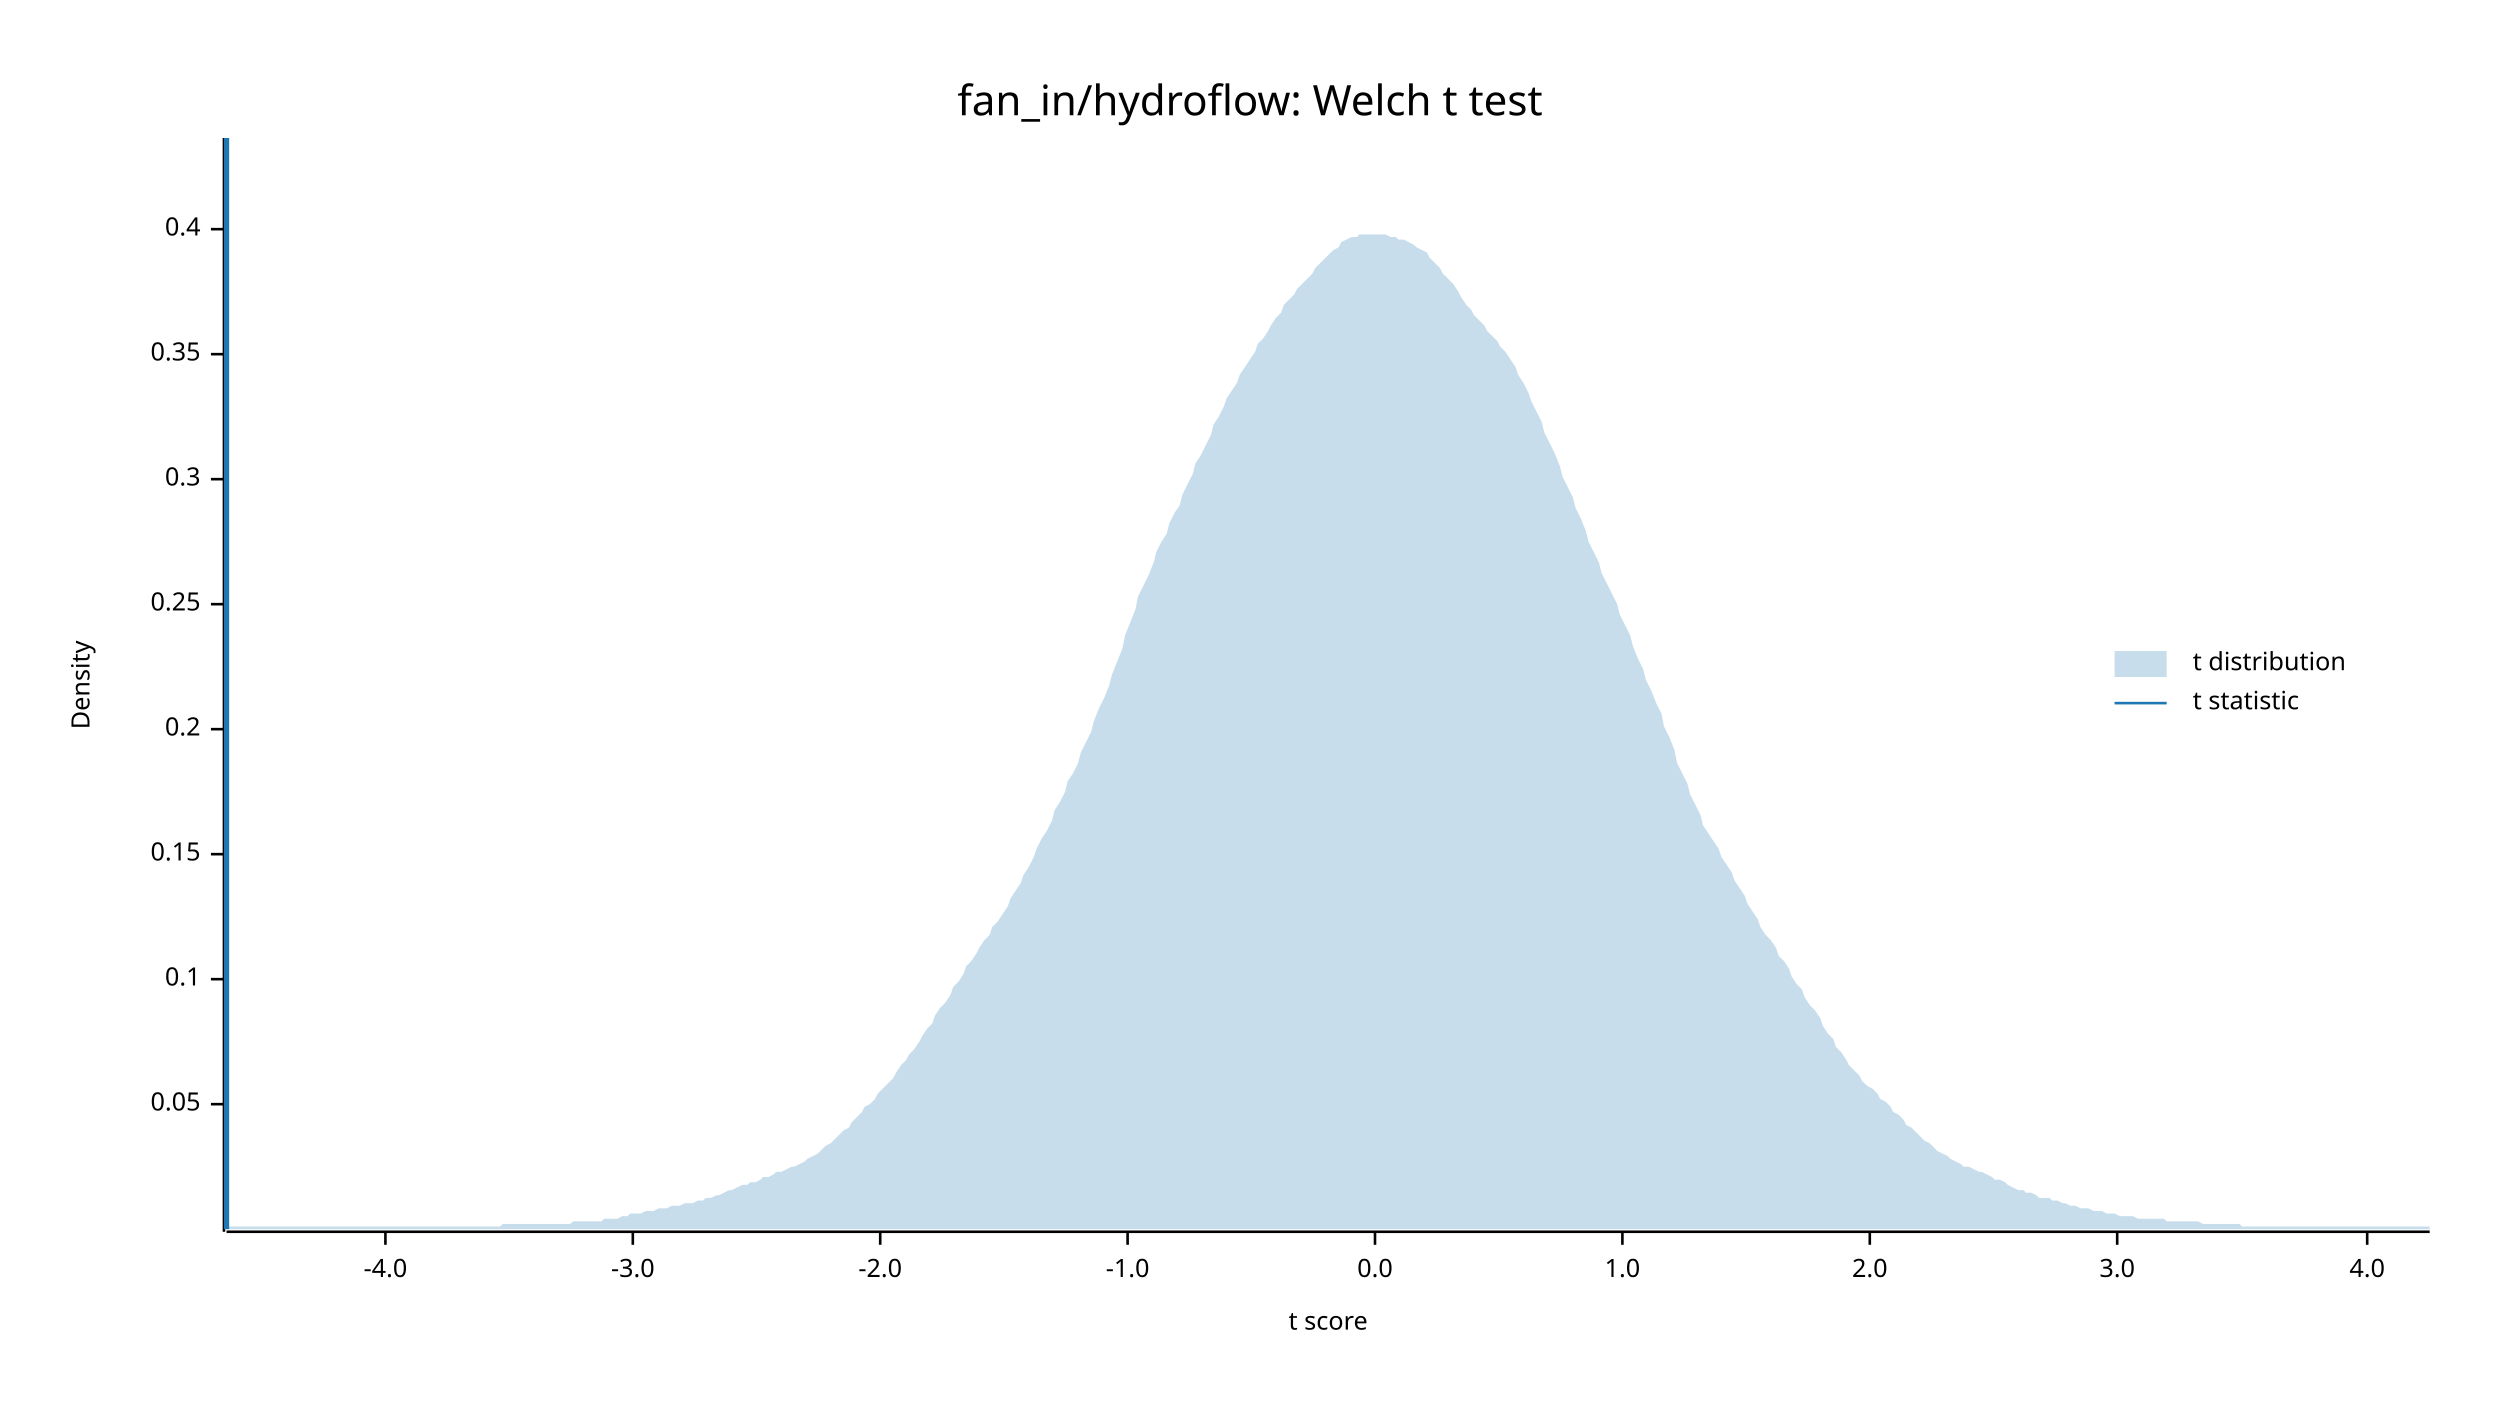
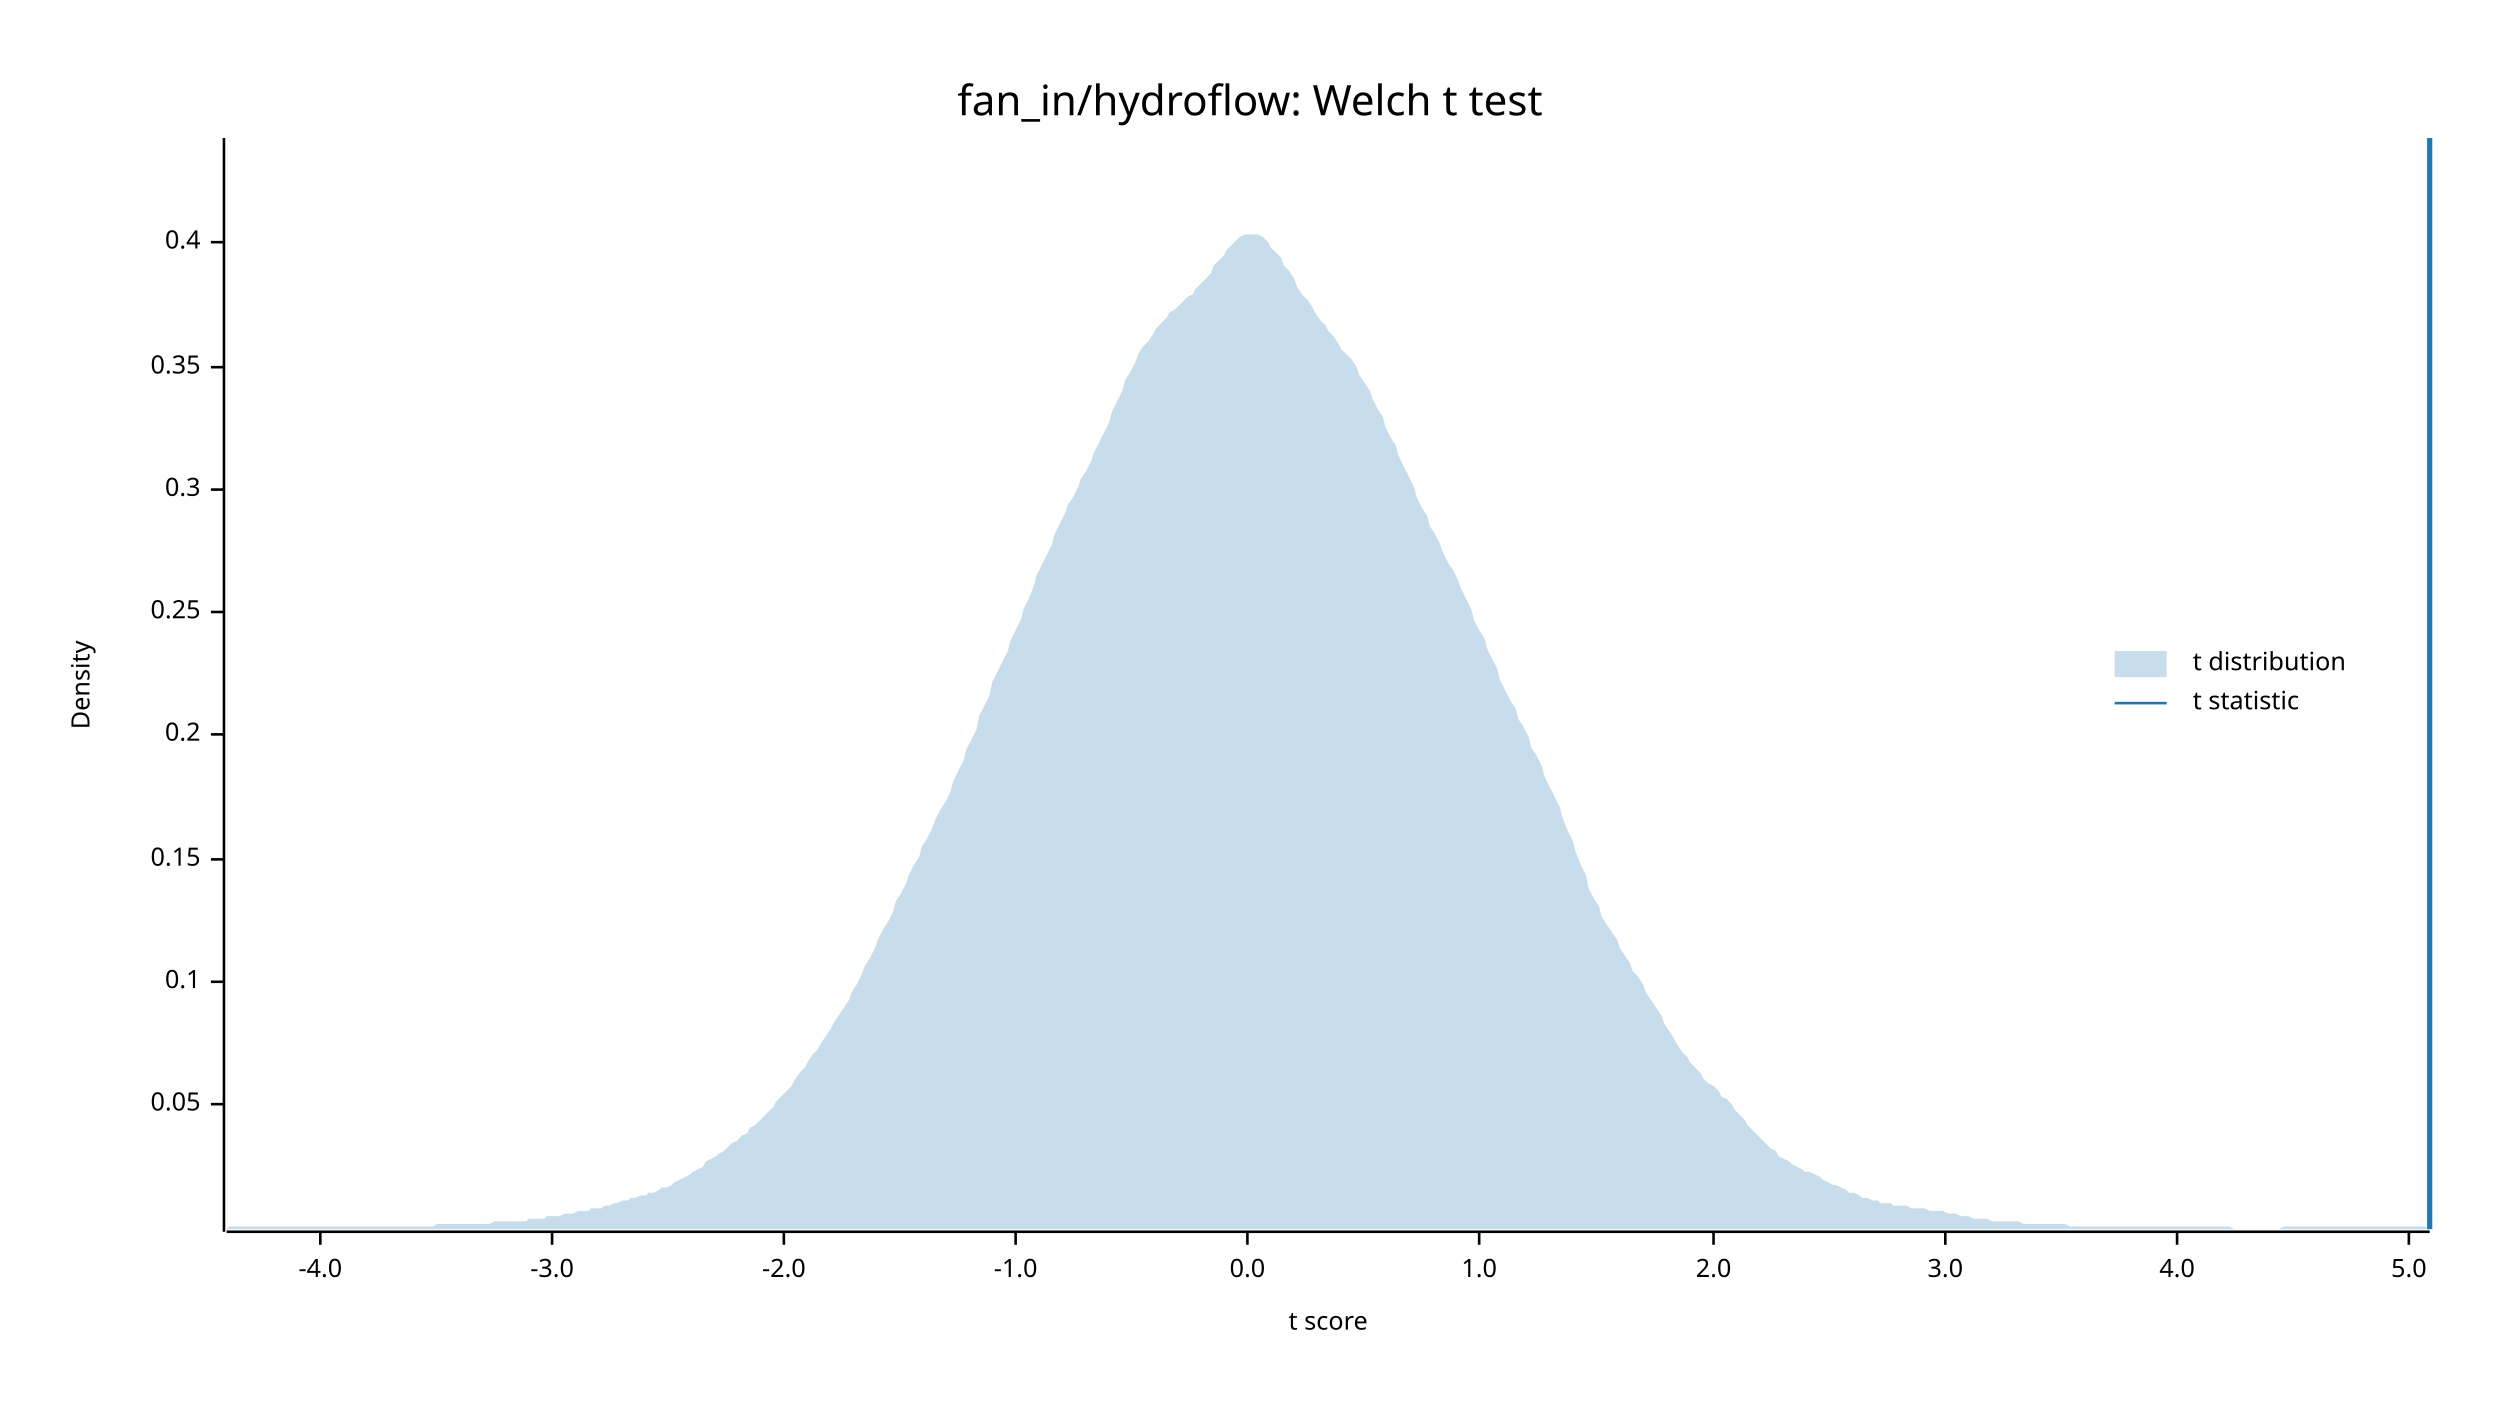
<svg xmlns="http://www.w3.org/2000/svg" width="960" height="540" viewBox="0 0 960 540">
  <text x="480" y="32" dy="0.76em" text-anchor="middle" font-family="sans-serif" font-size="16.129" opacity="1" fill="#000000">
fan_in/hydroflow: Welch t test
</text>
  <text x="27" y="263" dy="0.76em" text-anchor="middle" font-family="sans-serif" font-size="9.677" opacity="1" fill="#000000" transform="rotate(270, 27, 263)">
Density
</text>
  <text x="510" y="513" dy="-0.5ex" text-anchor="middle" font-family="sans-serif" font-size="9.677" opacity="1" fill="#000000">
t score
</text>
  <polyline fill="none" opacity="1" stroke="#000000" stroke-width="1" points="86,53 86,473 " />
  <text x="77" y="424" dy="0.5ex" text-anchor="end" font-family="sans-serif" font-size="9.677" opacity="1" fill="#000000">
0.05
</text>
  <polyline fill="none" opacity="1" stroke="#000000" stroke-width="1" points="81,424 86,424 " />
-   <text x="77" y="376" dy="0.5ex" text-anchor="end" font-family="sans-serif" font-size="9.677" opacity="1" fill="#000000">
+   <text x="77" y="377" dy="0.5ex" text-anchor="end" font-family="sans-serif" font-size="9.677" opacity="1" fill="#000000">
0.1
</text>
-   <polyline fill="none" opacity="1" stroke="#000000" stroke-width="1" points="81,376 86,376 " />
-   <text x="77" y="328" dy="0.5ex" text-anchor="end" font-family="sans-serif" font-size="9.677" opacity="1" fill="#000000">
+   <polyline fill="none" opacity="1" stroke="#000000" stroke-width="1" points="81,377 86,377 " />
+   <text x="77" y="330" dy="0.5ex" text-anchor="end" font-family="sans-serif" font-size="9.677" opacity="1" fill="#000000">
0.15
</text>
-   <polyline fill="none" opacity="1" stroke="#000000" stroke-width="1" points="81,328 86,328 " />
-   <text x="77" y="280" dy="0.5ex" text-anchor="end" font-family="sans-serif" font-size="9.677" opacity="1" fill="#000000">
+   <polyline fill="none" opacity="1" stroke="#000000" stroke-width="1" points="81,330 86,330 " />
+   <text x="77" y="282" dy="0.5ex" text-anchor="end" font-family="sans-serif" font-size="9.677" opacity="1" fill="#000000">
0.2
</text>
-   <polyline fill="none" opacity="1" stroke="#000000" stroke-width="1" points="81,280 86,280 " />
-   <text x="77" y="232" dy="0.5ex" text-anchor="end" font-family="sans-serif" font-size="9.677" opacity="1" fill="#000000">
+   <polyline fill="none" opacity="1" stroke="#000000" stroke-width="1" points="81,282 86,282 " />
+   <text x="77" y="235" dy="0.5ex" text-anchor="end" font-family="sans-serif" font-size="9.677" opacity="1" fill="#000000">
0.25
</text>
-   <polyline fill="none" opacity="1" stroke="#000000" stroke-width="1" points="81,232 86,232 " />
-   <text x="77" y="184" dy="0.5ex" text-anchor="end" font-family="sans-serif" font-size="9.677" opacity="1" fill="#000000">
+   <polyline fill="none" opacity="1" stroke="#000000" stroke-width="1" points="81,235 86,235 " />
+   <text x="77" y="188" dy="0.5ex" text-anchor="end" font-family="sans-serif" font-size="9.677" opacity="1" fill="#000000">
0.3
</text>
-   <polyline fill="none" opacity="1" stroke="#000000" stroke-width="1" points="81,184 86,184 " />
-   <text x="77" y="136" dy="0.5ex" text-anchor="end" font-family="sans-serif" font-size="9.677" opacity="1" fill="#000000">
+   <polyline fill="none" opacity="1" stroke="#000000" stroke-width="1" points="81,188 86,188 " />
+   <text x="77" y="141" dy="0.5ex" text-anchor="end" font-family="sans-serif" font-size="9.677" opacity="1" fill="#000000">
0.35
</text>
-   <polyline fill="none" opacity="1" stroke="#000000" stroke-width="1" points="81,136 86,136 " />
-   <text x="77" y="88" dy="0.5ex" text-anchor="end" font-family="sans-serif" font-size="9.677" opacity="1" fill="#000000">
+   <polyline fill="none" opacity="1" stroke="#000000" stroke-width="1" points="81,141 86,141 " />
+   <text x="77" y="93" dy="0.5ex" text-anchor="end" font-family="sans-serif" font-size="9.677" opacity="1" fill="#000000">
0.4
</text>
-   <polyline fill="none" opacity="1" stroke="#000000" stroke-width="1" points="81,88 86,88 " />
+   <polyline fill="none" opacity="1" stroke="#000000" stroke-width="1" points="81,93 86,93 " />
  <polyline fill="none" opacity="1" stroke="#000000" stroke-width="1" points="87,473 933,473 " />
-   <text x="148" y="483" dy="0.76em" text-anchor="middle" font-family="sans-serif" font-size="9.677" opacity="1" fill="#000000">
+   <text x="123" y="483" dy="0.76em" text-anchor="middle" font-family="sans-serif" font-size="9.677" opacity="1" fill="#000000">
-4.0
</text>
-   <polyline fill="none" opacity="1" stroke="#000000" stroke-width="1" points="148,473 148,478 " />
-   <text x="243" y="483" dy="0.76em" text-anchor="middle" font-family="sans-serif" font-size="9.677" opacity="1" fill="#000000">
+   <polyline fill="none" opacity="1" stroke="#000000" stroke-width="1" points="123,473 123,478 " />
+   <text x="212" y="483" dy="0.76em" text-anchor="middle" font-family="sans-serif" font-size="9.677" opacity="1" fill="#000000">
-3.0
</text>
-   <polyline fill="none" opacity="1" stroke="#000000" stroke-width="1" points="243,473 243,478 " />
-   <text x="338" y="483" dy="0.76em" text-anchor="middle" font-family="sans-serif" font-size="9.677" opacity="1" fill="#000000">
+   <polyline fill="none" opacity="1" stroke="#000000" stroke-width="1" points="212,473 212,478 " />
+   <text x="301" y="483" dy="0.76em" text-anchor="middle" font-family="sans-serif" font-size="9.677" opacity="1" fill="#000000">
-2.0
</text>
-   <polyline fill="none" opacity="1" stroke="#000000" stroke-width="1" points="338,473 338,478 " />
-   <text x="433" y="483" dy="0.76em" text-anchor="middle" font-family="sans-serif" font-size="9.677" opacity="1" fill="#000000">
+   <polyline fill="none" opacity="1" stroke="#000000" stroke-width="1" points="301,473 301,478 " />
+   <text x="390" y="483" dy="0.76em" text-anchor="middle" font-family="sans-serif" font-size="9.677" opacity="1" fill="#000000">
-1.0
</text>
-   <polyline fill="none" opacity="1" stroke="#000000" stroke-width="1" points="433,473 433,478 " />
-   <text x="528" y="483" dy="0.76em" text-anchor="middle" font-family="sans-serif" font-size="9.677" opacity="1" fill="#000000">
+   <polyline fill="none" opacity="1" stroke="#000000" stroke-width="1" points="390,473 390,478 " />
+   <text x="479" y="483" dy="0.76em" text-anchor="middle" font-family="sans-serif" font-size="9.677" opacity="1" fill="#000000">
0.0
</text>
-   <polyline fill="none" opacity="1" stroke="#000000" stroke-width="1" points="528,473 528,478 " />
-   <text x="623" y="483" dy="0.76em" text-anchor="middle" font-family="sans-serif" font-size="9.677" opacity="1" fill="#000000">
+   <polyline fill="none" opacity="1" stroke="#000000" stroke-width="1" points="479,473 479,478 " />
+   <text x="568" y="483" dy="0.76em" text-anchor="middle" font-family="sans-serif" font-size="9.677" opacity="1" fill="#000000">
1.0
</text>
-   <polyline fill="none" opacity="1" stroke="#000000" stroke-width="1" points="623,473 623,478 " />
-   <text x="718" y="483" dy="0.76em" text-anchor="middle" font-family="sans-serif" font-size="9.677" opacity="1" fill="#000000">
+   <polyline fill="none" opacity="1" stroke="#000000" stroke-width="1" points="568,473 568,478 " />
+   <text x="658" y="483" dy="0.76em" text-anchor="middle" font-family="sans-serif" font-size="9.677" opacity="1" fill="#000000">
2.0
</text>
-   <polyline fill="none" opacity="1" stroke="#000000" stroke-width="1" points="718,473 718,478 " />
-   <text x="813" y="483" dy="0.76em" text-anchor="middle" font-family="sans-serif" font-size="9.677" opacity="1" fill="#000000">
+   <polyline fill="none" opacity="1" stroke="#000000" stroke-width="1" points="658,473 658,478 " />
+   <text x="747" y="483" dy="0.76em" text-anchor="middle" font-family="sans-serif" font-size="9.677" opacity="1" fill="#000000">
3.0
</text>
-   <polyline fill="none" opacity="1" stroke="#000000" stroke-width="1" points="813,473 813,478 " />
-   <text x="909" y="483" dy="0.76em" text-anchor="middle" font-family="sans-serif" font-size="9.677" opacity="1" fill="#000000">
+   <polyline fill="none" opacity="1" stroke="#000000" stroke-width="1" points="747,473 747,478 " />
+   <text x="836" y="483" dy="0.76em" text-anchor="middle" font-family="sans-serif" font-size="9.677" opacity="1" fill="#000000">
4.0
</text>
-   <polyline fill="none" opacity="1" stroke="#000000" stroke-width="1" points="909,473 909,478 " />
-   <polygon opacity="0.25" fill="#1F78B4" points="87,472 88,471 90,471 92,471 93,471 95,471 97,471 98,471 100,471 102,471 103,471 105,471 107,471 109,471 110,471 112,471 114,471 115,471 117,471 119,471 120,471 122,471 124,471 125,471 127,471 129,471 131,471 132,471 134,471 136,471 137,471 139,471 141,471 142,471 144,471 146,471 148,471 149,471 151,471 153,471 154,471 156,471 158,471 159,471 161,471 163,471 164,471 166,471 168,471 170,471 171,471 173,471 175,471 176,471 178,471 180,471 181,471 183,471 185,471 187,471 188,471 190,471 192,471 193,470 195,470 197,470 198,470 200,470 202,470 203,470 205,470 207,470 209,470 210,470 212,470 214,470 215,470 217,470 219,470 220,469 222,469 224,469 226,469 227,469 229,469 231,469 232,468 234,468 236,468 237,468 239,467 241,467 242,466 244,466 246,466 248,465 249,465 251,465 253,464 254,464 256,464 258,463 259,463 261,463 263,462 265,462 266,462 268,461 270,461 271,460 273,460 275,459 276,459 278,458 280,457 281,457 283,456 285,455 287,455 288,454 290,454 292,453 293,452 295,452 297,451 298,450 300,450 302,449 304,448 305,448 307,447 309,446 310,445 312,444 314,443 315,442 317,440 319,439 320,438 322,436 324,434 326,433 327,431 329,429 331,427 332,425 334,424 336,422 337,420 339,418 341,416 343,414 344,412 346,409 348,407 349,405 351,403 353,400 354,398 356,395 358,393 359,390 361,387 363,385 365,382 366,379 368,377 370,374 371,371 373,369 375,366 376,364 378,361 380,359 381,356 383,354 385,351 387,348 388,345 390,342 392,339 393,336 395,333 397,329 398,326 400,322 402,319 404,315 405,311 407,308 409,304 410,300 412,297 414,293 415,289 417,285 419,281 420,277 422,272 424,268 426,263 427,259 429,254 431,249 432,244 434,239 436,234 437,229 439,225 441,221 443,216 444,212 446,208 448,205 449,201 451,197 453,194 454,190 456,186 458,182 459,178 461,175 463,171 465,167 466,163 468,160 470,156 471,153 473,150 475,147 476,144 478,141 480,138 482,135 483,132 485,130 487,127 488,125 490,122 492,120 493,117 495,115 497,113 498,111 500,109 502,107 504,105 505,103 507,101 509,99 510,98 512,96 514,95 515,93 517,92 519,91 521,91 522,90 524,90 526,90 527,90 529,90 531,90 532,90 534,91 536,91 537,92 539,92 541,93 543,94 544,95 546,96 548,97 549,99 551,101 553,103 554,105 556,107 558,109 560,112 561,114 563,117 565,119 566,121 568,123 570,125 571,127 573,129 575,131 576,133 578,135 580,138 582,141 583,144 585,147 587,151 588,154 590,158 592,162 593,166 595,170 597,174 599,179 600,183 602,187 604,191 605,195 607,199 609,204 610,208 612,212 614,216 615,220 617,224 619,228 621,232 622,236 624,240 626,244 627,248 629,253 631,257 632,261 634,265 636,270 638,274 639,279 641,283 643,288 644,293 646,297 648,301 649,305 651,309 653,313 654,317 656,320 658,323 660,326 661,329 663,332 665,335 666,338 668,341 670,344 671,347 673,350 675,353 676,356 678,359 680,361 682,364 683,367 685,369 687,372 688,375 690,378 692,380 693,383 695,386 697,388 699,391 700,394 702,397 704,399 705,402 707,404 709,407 710,409 712,411 714,413 715,415 717,417 719,418 721,420 722,422 724,423 726,425 727,427 729,428 731,430 732,432 734,433 736,435 738,437 739,438 741,439 743,441 744,442 746,443 748,444 749,445 751,446 753,447 754,448 756,448 758,449 760,450 761,450 763,451 765,452 766,453 768,453 770,454 771,455 773,456 775,457 777,457 778,458 780,458 782,459 783,460 785,460 787,460 788,461 790,461 792,462 793,462 795,463 797,463 799,464 800,464 802,464 804,465 805,465 807,465 809,466 810,466 812,466 814,467 816,467 817,467 819,467 821,468 822,468 824,468 826,468 827,468 829,468 831,468 832,469 834,469 836,469 838,469 839,469 841,469 843,469 844,469 846,470 848,470 849,470 851,470 853,470 855,470 856,470 858,470 860,470 861,471 863,471 865,471 866,471 868,471 870,471 871,471 873,471 875,471 877,471 878,471 880,471 882,471 883,471 885,471 887,471 888,471 890,471 892,471 894,471 895,471 897,471 899,471 900,471 902,471 904,471 905,471 907,471 909,471 910,471 912,471 914,471 916,471 917,471 919,471 921,471 922,471 924,471 926,471 927,471 929,471 931,471 933,471 933,472 87,472 " />
-   <polyline fill="none" opacity="1" stroke="#1F78B4" stroke-width="2" points="87,472 87,53 " />
+   <polyline fill="none" opacity="1" stroke="#000000" stroke-width="1" points="836,473 836,478 " />
+   <text x="925" y="483" dy="0.76em" text-anchor="middle" font-family="sans-serif" font-size="9.677" opacity="1" fill="#000000">
+ 5.0
+ </text>
+   <polyline fill="none" opacity="1" stroke="#000000" stroke-width="1" points="925,473 925,478 " />
+   <polygon opacity="0.25" fill="#1F78B4" points="87,472 88,471 90,471 92,471 93,471 95,471 97,471 98,471 100,471 102,471 103,471 105,471 107,471 109,471 110,471 112,471 114,471 115,471 117,471 119,471 120,471 122,471 124,471 125,471 127,471 129,471 131,471 132,471 134,471 136,471 137,471 139,471 141,471 142,471 144,471 146,471 148,471 149,471 151,471 153,471 154,471 156,471 158,471 159,471 161,471 163,471 164,471 166,471 168,470 170,470 171,470 173,470 175,470 176,470 178,470 180,470 181,470 183,470 185,470 187,470 188,470 190,469 192,469 193,469 195,469 197,469 198,469 200,469 202,469 203,468 205,468 207,468 209,468 210,467 212,467 214,467 215,467 217,466 219,466 220,466 222,465 224,465 226,465 227,464 229,464 231,464 232,463 234,463 236,462 237,462 239,461 241,461 242,460 244,460 246,459 248,459 249,458 251,458 253,457 254,456 256,456 258,455 259,454 261,453 263,452 265,451 266,450 268,449 270,448 271,446 273,445 275,444 276,443 278,442 280,440 281,439 283,438 285,436 287,435 288,433 290,432 292,430 293,429 295,427 297,425 298,423 300,421 302,419 304,417 305,415 307,412 309,410 310,408 312,405 314,403 315,401 317,398 319,395 320,393 322,390 324,387 326,384 327,381 329,378 331,374 332,371 334,368 336,364 337,361 339,357 341,354 343,350 344,346 346,343 348,339 349,336 351,332 353,329 354,325 356,322 358,318 359,315 361,311 363,308 365,304 366,300 368,296 370,292 371,288 373,284 375,280 376,275 378,271 380,267 381,262 383,258 385,254 387,250 388,246 390,242 392,238 393,234 395,230 397,225 398,221 400,217 402,213 404,209 405,205 407,201 409,197 410,194 412,191 414,187 415,184 417,181 419,177 420,174 422,170 424,166 426,162 427,158 429,154 431,150 432,146 434,143 436,139 437,136 439,133 441,131 443,128 444,126 446,124 448,122 449,120 451,119 453,117 454,116 456,114 458,113 459,111 461,109 463,107 465,105 466,102 468,100 470,98 471,96 473,94 475,92 476,91 478,90 480,90 482,90 483,90 485,91 487,93 488,95 490,97 492,99 493,102 495,104 497,107 498,110 500,113 502,115 504,118 505,120 507,123 509,125 510,127 512,129 514,132 515,134 517,136 519,138 521,141 522,144 524,147 526,150 527,153 529,157 531,160 532,164 534,168 536,171 537,175 539,179 541,183 543,187 544,191 546,195 548,198 549,202 551,205 553,209 554,212 556,216 558,219 560,223 561,226 563,230 565,234 566,238 568,242 570,245 571,249 573,253 575,257 576,261 578,265 580,269 582,272 583,276 585,279 587,283 588,287 590,290 592,294 593,298 595,302 597,306 599,310 600,314 602,319 604,323 605,327 607,332 609,336 610,341 612,345 614,348 615,352 617,355 619,358 621,361 622,364 624,367 626,370 627,373 629,375 631,378 632,381 634,384 636,387 638,390 639,393 641,396 643,399 644,401 646,404 648,406 649,408 651,410 653,412 654,414 656,416 658,417 660,419 661,421 663,422 665,424 666,426 668,428 670,430 671,432 673,434 675,436 676,437 678,439 680,441 682,442 683,444 685,445 687,446 688,447 690,448 692,449 693,450 695,450 697,451 699,452 700,453 702,454 704,455 705,455 707,456 709,457 710,458 712,458 714,459 715,460 717,460 719,461 721,461 722,462 724,462 726,462 727,463 729,463 731,463 732,463 734,464 736,464 738,464 739,464 741,465 743,465 744,465 746,465 748,466 749,466 751,466 753,467 754,467 756,467 758,468 760,468 761,468 763,468 765,469 766,469 768,469 770,469 771,469 773,469 775,469 777,470 778,470 780,470 782,470 783,470 785,470 787,470 788,470 790,470 792,470 793,470 795,471 797,471 799,471 800,471 802,471 804,471 805,471 807,471 809,471 810,471 812,471 814,471 816,471 817,471 819,471 821,471 822,471 824,471 826,471 827,471 829,471 831,471 832,471 834,471 836,471 838,471 839,471 841,471 843,471 844,471 846,471 848,471 849,471 851,471 853,471 855,471 856,471 858,472 860,472 861,472 863,472 865,472 866,472 868,472 870,472 871,472 873,472 875,472 877,471 878,471 880,471 882,471 883,471 885,471 887,471 888,471 890,471 892,471 894,471 895,471 897,471 899,471 900,471 902,471 904,471 905,471 907,471 909,471 910,471 912,471 914,471 916,471 917,471 919,471 921,471 922,471 924,471 926,471 927,471 929,471 931,471 933,472 933,472 87,472 " />
+   <polyline fill="none" opacity="1" stroke="#1F78B4" stroke-width="2" points="933,472 933,53 " />
  <text x="842" y="250" dy="0.76em" text-anchor="start" font-family="sans-serif" font-size="9.677" opacity="1" fill="#000000">
t distribution
</text>
  <text x="842" y="265" dy="0.76em" text-anchor="start" font-family="sans-serif" font-size="9.677" opacity="1" fill="#000000">
t statistic
</text>
  <rect x="812" y="250" width="20" height="10" opacity="0.25" fill="#1F78B4" stroke="none" />
  <polyline fill="none" opacity="1" stroke="#1F78B4" stroke-width="1" points="812,270 832,270 " />
</svg>
